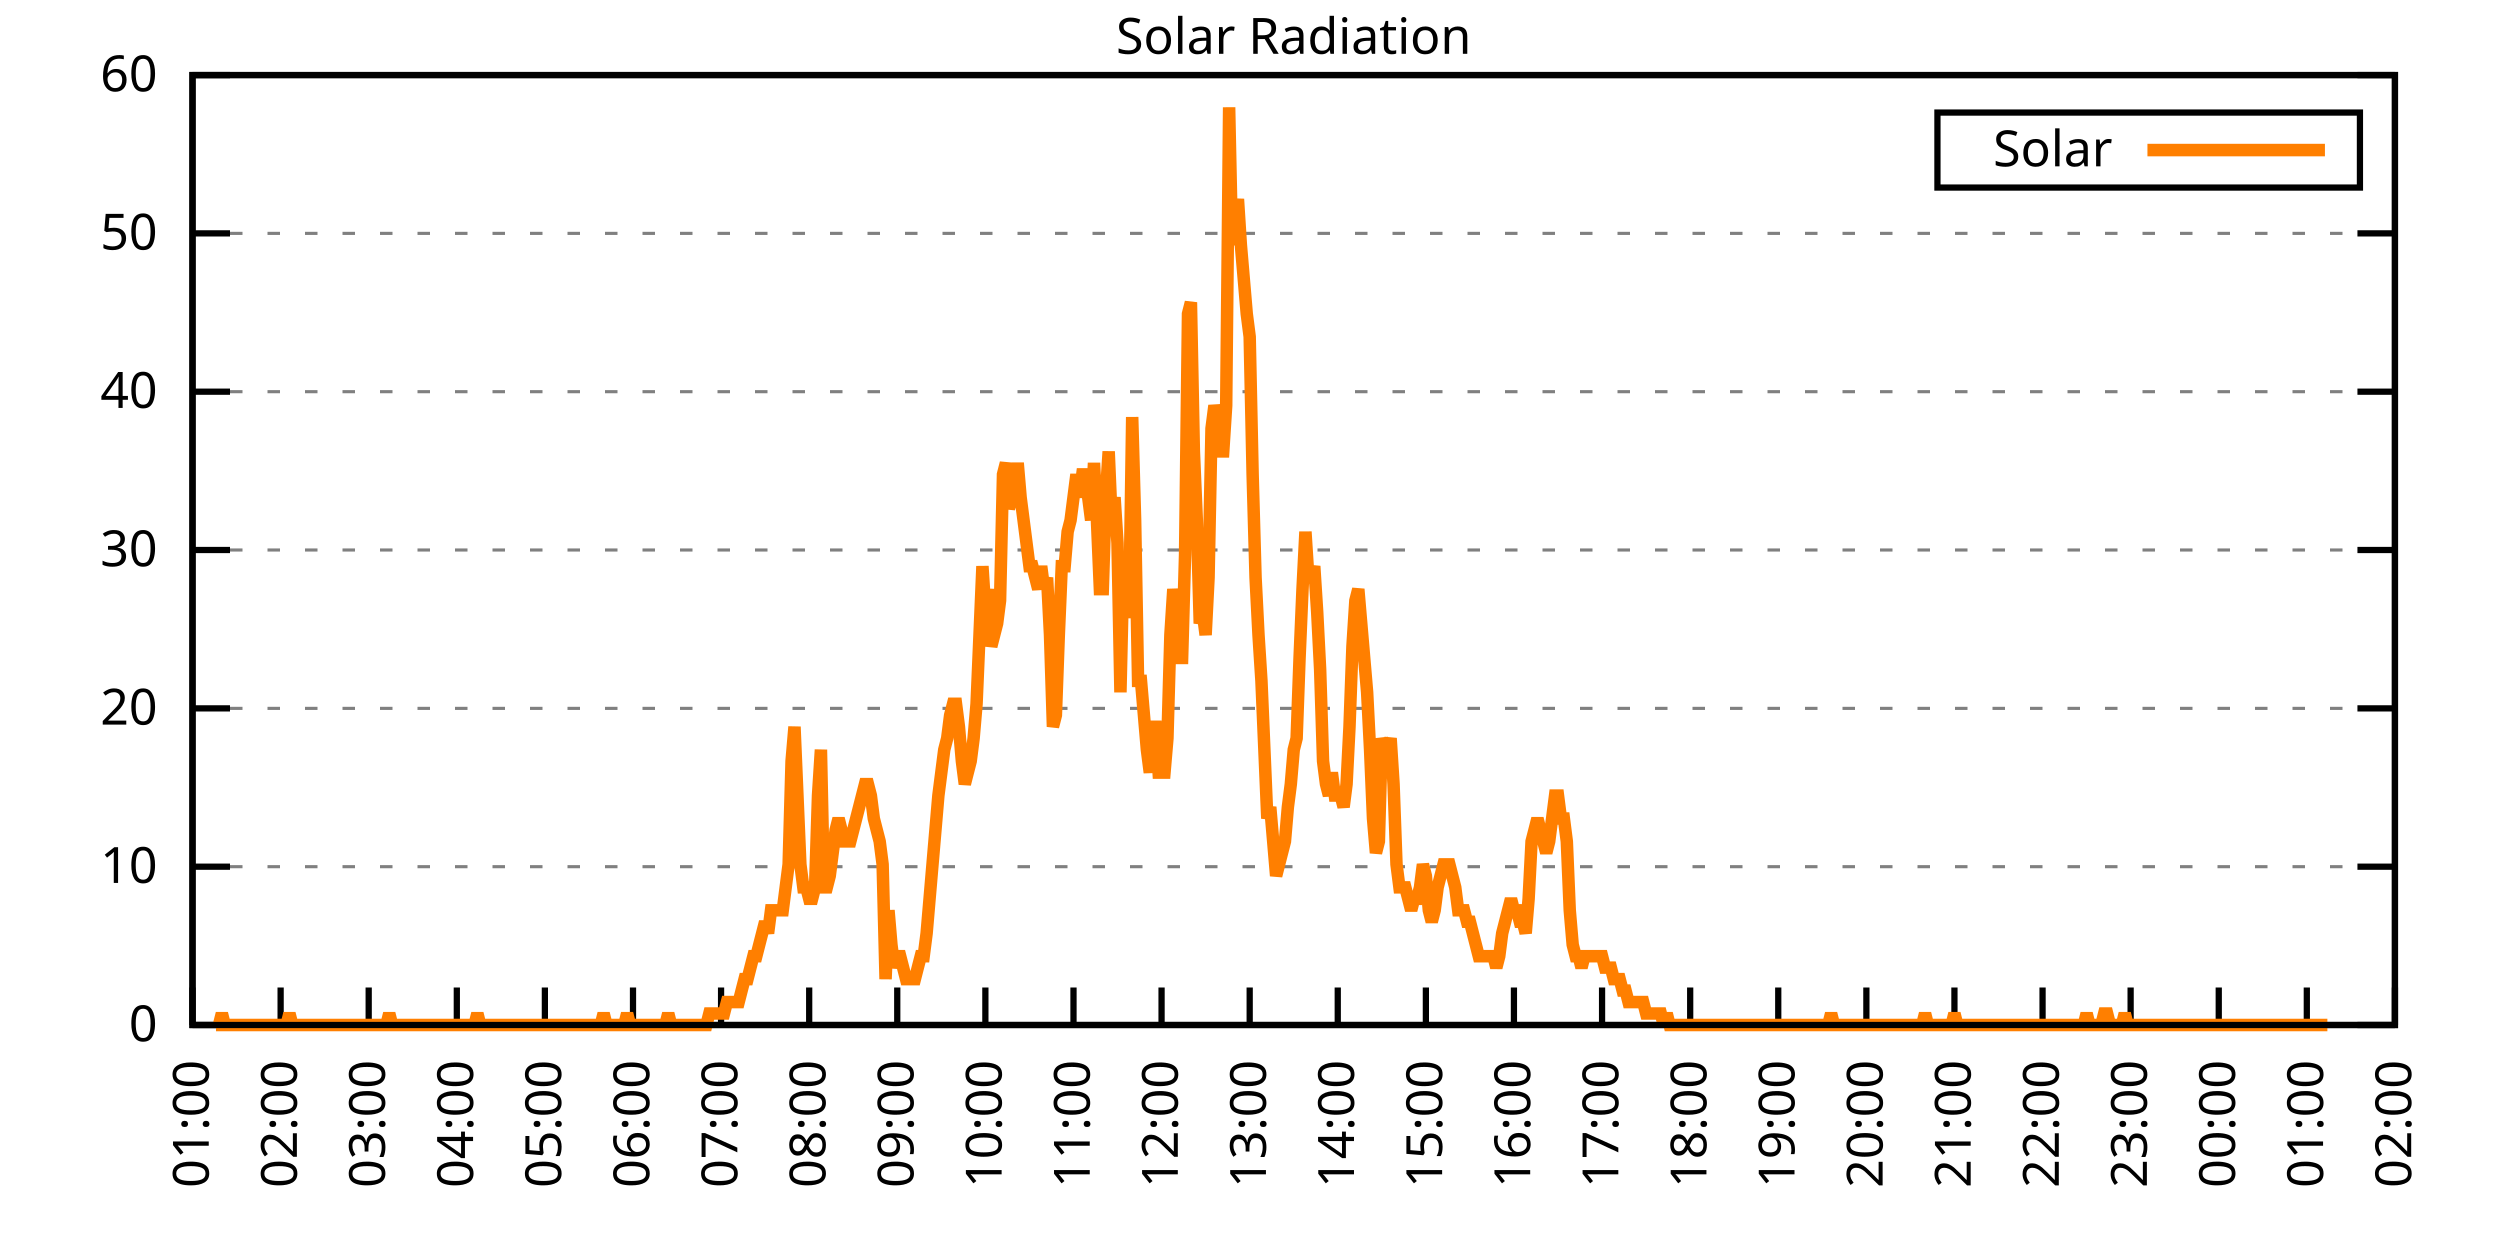
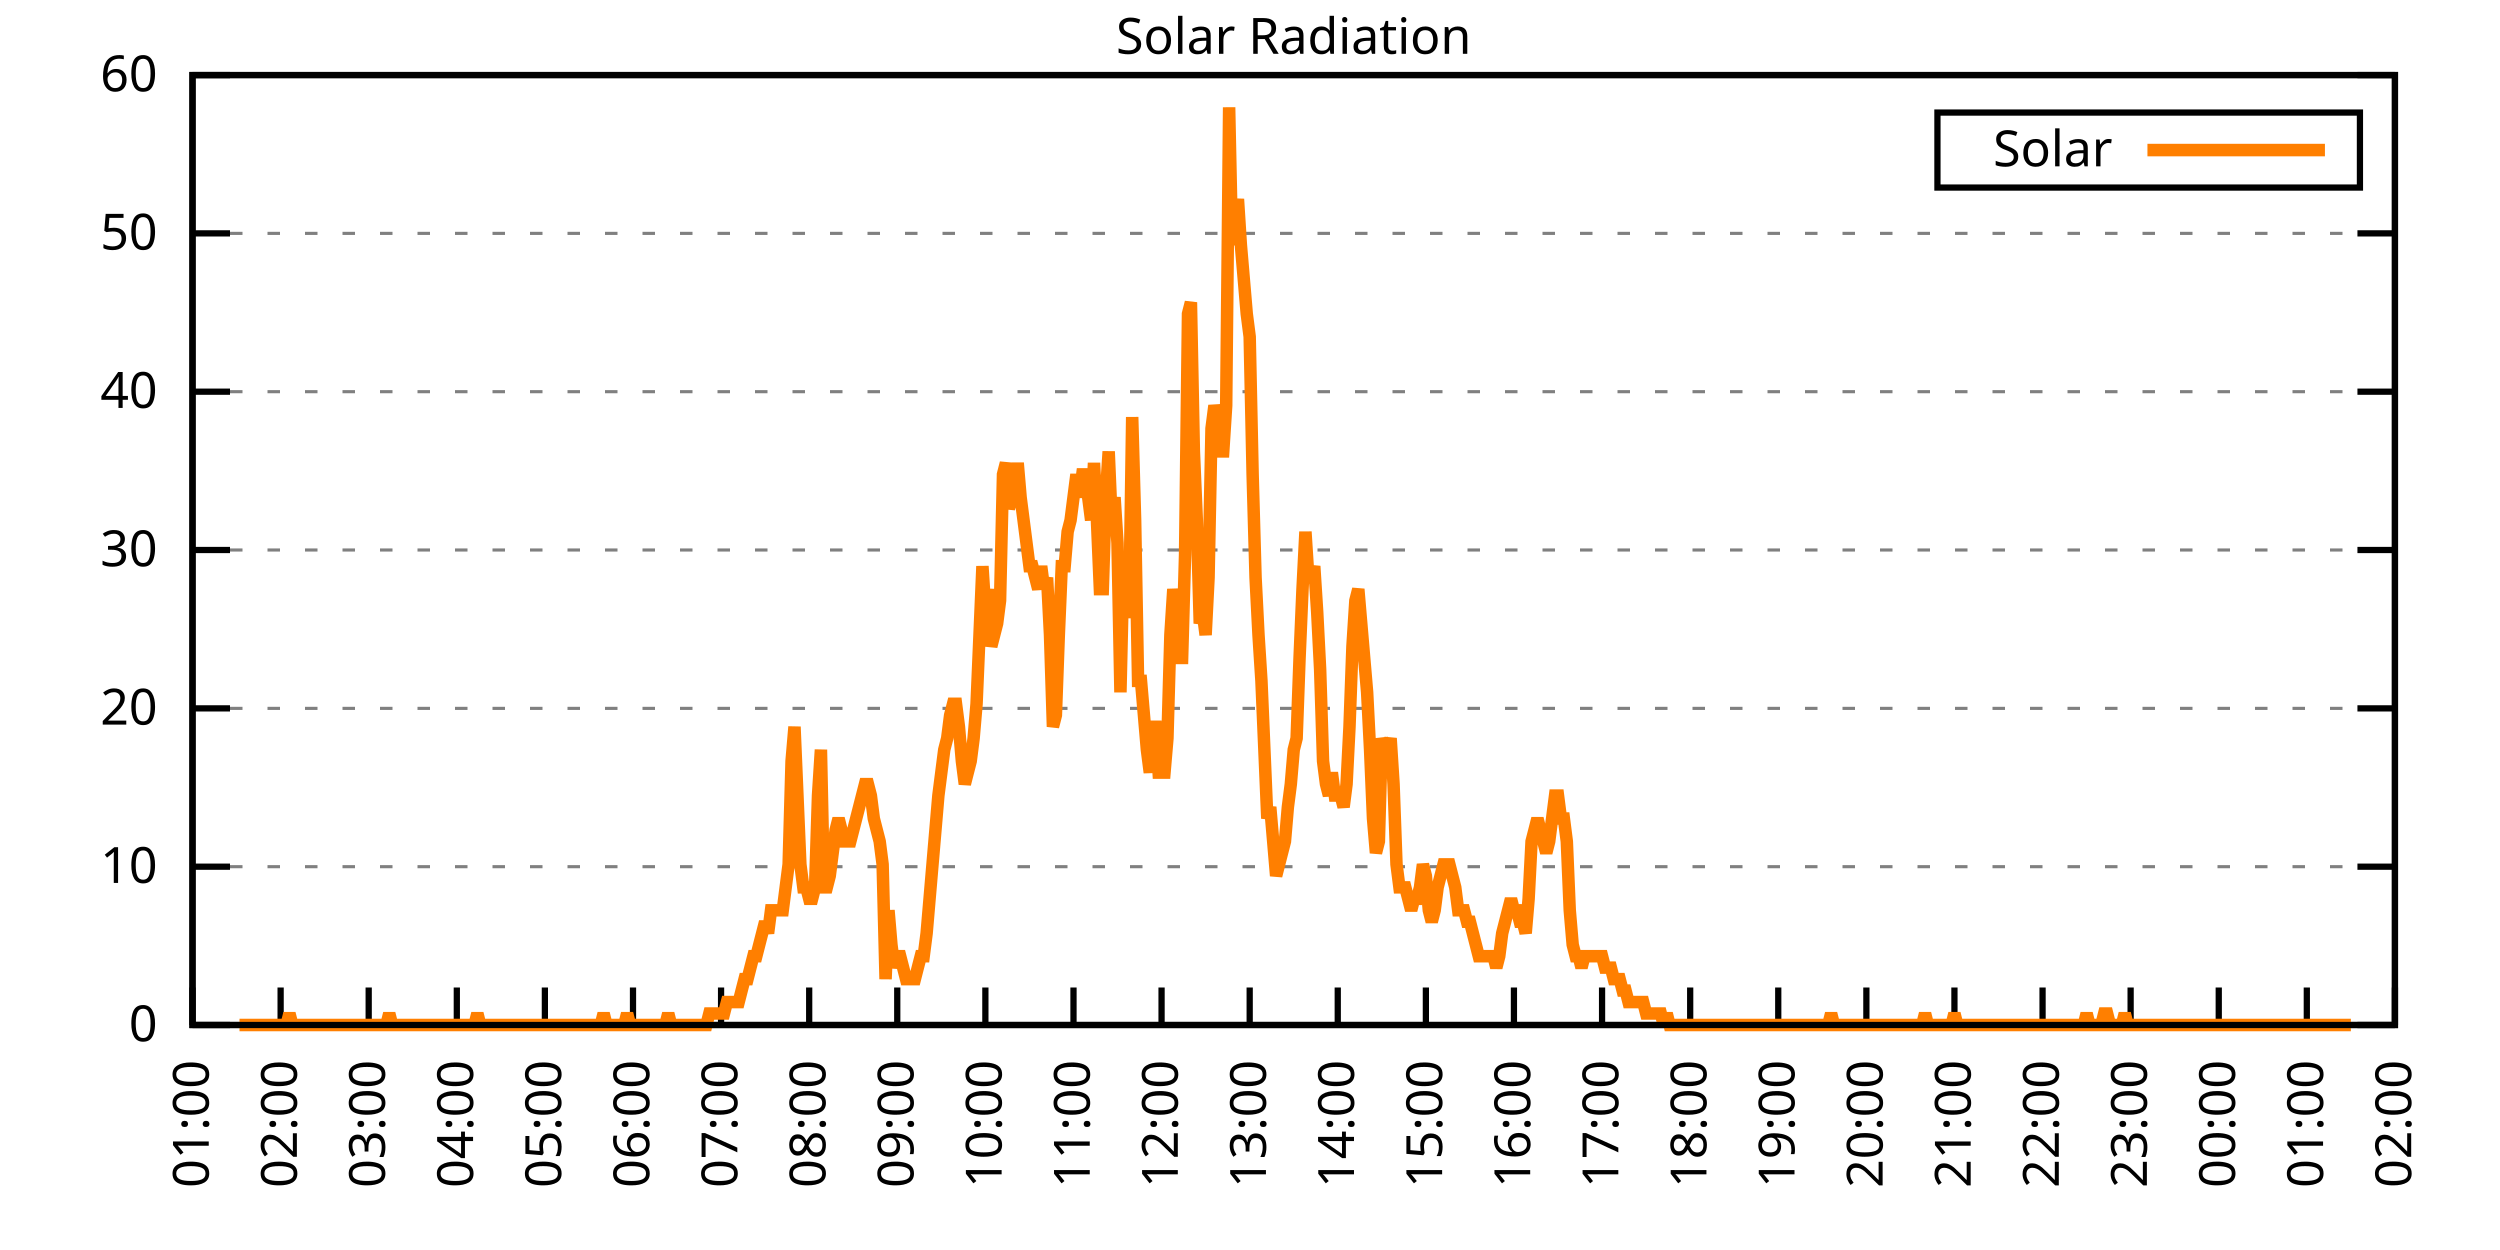
<svg xmlns="http://www.w3.org/2000/svg" xmlns:xlink="http://www.w3.org/1999/xlink" width="400" height="200" viewBox="0 0 400 200">
  <g id="gnuplot_canvas">
    <rect x="0" y="0" width="400" height="200" fill="none" />
    <defs>
      <circle id="gpDot" r="0.5" stroke-width="0.5" stroke="currentColor" />
      <path id="gpPt0" stroke-width="0.333" stroke="currentColor" d="M-1,0 h2 M0,-1 v2" />
      <path id="gpPt1" stroke-width="0.333" stroke="currentColor" d="M-1,-1 L1,1 M1,-1 L-1,1" />
      <path id="gpPt2" stroke-width="0.333" stroke="currentColor" d="M-1,0 L1,0 M0,-1 L0,1 M-1,-1 L1,1 M-1,1 L1,-1" />
      <rect id="gpPt3" stroke-width="0.333" stroke="currentColor" x="-1" y="-1" width="2" height="2" />
      <rect id="gpPt4" stroke-width="0.333" stroke="currentColor" fill="currentColor" x="-1" y="-1" width="2" height="2" />
      <circle id="gpPt5" stroke-width="0.333" stroke="currentColor" cx="0" cy="0" r="1" />
      <use xlink:href="#gpPt5" id="gpPt6" fill="currentColor" stroke="none" />
      <path id="gpPt7" stroke-width="0.333" stroke="currentColor" d="M0,-1.33 L-1.33,0.67 L1.33,0.67 z" />
      <use xlink:href="#gpPt7" id="gpPt8" fill="currentColor" stroke="none" />
      <use xlink:href="#gpPt7" id="gpPt9" stroke="currentColor" transform="rotate(180)" />
      <use xlink:href="#gpPt9" id="gpPt10" fill="currentColor" stroke="none" />
      <use xlink:href="#gpPt3" id="gpPt11" stroke="currentColor" transform="rotate(45)" />
      <use xlink:href="#gpPt11" id="gpPt12" fill="currentColor" stroke="none" />
      <path id="gpPt13" stroke-width="0.333" stroke="currentColor" d="M0,1.330 L1.265,0.411 L0.782,-1.067 L-0.782,-1.076 L-1.265,0.411 z" />
      <use xlink:href="#gpPt13" id="gpPt14" fill="currentColor" stroke="none" />
      <filter id="textbox" filterUnits="objectBoundingBox" x="0" y="0" height="1" width="1">
        <feFlood flood-color="white" flood-opacity="1" result="bgnd" />
        <feComposite in="SourceGraphic" in2="bgnd" operator="atop" />
      </filter>
      <filter id="greybox" filterUnits="objectBoundingBox" x="0" y="0" height="1" width="1">
        <feFlood flood-color="lightgrey" flood-opacity="1" result="grey" />
        <feComposite in="SourceGraphic" in2="grey" operator="atop" />
      </filter>
    </defs>
    <g fill="none" color="white" stroke="currentColor" stroke-width="1.00" stroke-linecap="butt" stroke-linejoin="miter">
</g>
    <g fill="none" color="black" stroke="currentColor" stroke-width="1.00" stroke-linecap="butt" stroke-linejoin="miter">
      <g stroke="none" shape-rendering="crispEdges">
        <polygon fill="rgb(255, 255, 255)" points="30.80,164.00 383.18,164.00 383.18,12.02 30.80,12.02 " />
      </g>
    </g>
    <g fill="none" color="black" stroke="currentColor" stroke-width="1.00" stroke-linecap="butt" stroke-linejoin="miter">
</g>
    <g fill="none" color="black" stroke="black" stroke-width="0.50" stroke-linecap="butt" stroke-linejoin="miter">
</g>
    <g fill="none" color="gray" stroke="currentColor" stroke-width="0.50" stroke-linecap="butt" stroke-linejoin="miter">
      <path stroke="gray" stroke-dasharray="2,4" class="gridline" d="M30.80,164.00 L383.19,164.00  " />
    </g>
    <g fill="none" color="gray" stroke="gray" stroke-width="1.00" stroke-linecap="butt" stroke-linejoin="miter">
</g>
    <g fill="none" color="black" stroke="currentColor" stroke-width="1.00" stroke-linecap="butt" stroke-linejoin="miter">
      <path stroke="black" d="M30.80,164.00 L36.80,164.00 M383.19,164.00 L377.19,164.00  " />
      <g transform="translate(25.20,166.60)" stroke="none" fill="black" font-family="Sans" font-size="8.00" text-anchor="end">
        <text>
          <tspan font-family="Sans"> 0</tspan>
        </text>
      </g>
    </g>
    <g fill="none" color="black" stroke="currentColor" stroke-width="1.00" stroke-linecap="butt" stroke-linejoin="miter">
</g>
    <g fill="none" color="black" stroke="black" stroke-width="0.50" stroke-linecap="butt" stroke-linejoin="miter">
</g>
    <g fill="none" color="gray" stroke="currentColor" stroke-width="0.50" stroke-linecap="butt" stroke-linejoin="miter">
      <path stroke="gray" stroke-dasharray="2,4" class="gridline" d="M30.80,138.67 L383.19,138.67  " />
    </g>
    <g fill="none" color="gray" stroke="gray" stroke-width="1.00" stroke-linecap="butt" stroke-linejoin="miter">
</g>
    <g fill="none" color="black" stroke="currentColor" stroke-width="1.00" stroke-linecap="butt" stroke-linejoin="miter">
      <path stroke="black" d="M30.80,138.67 L36.80,138.67 M383.19,138.67 L377.19,138.67  " />
      <g transform="translate(25.20,141.27)" stroke="none" fill="black" font-family="Sans" font-size="8.00" text-anchor="end">
        <text>
          <tspan font-family="Sans"> 10</tspan>
        </text>
      </g>
    </g>
    <g fill="none" color="black" stroke="currentColor" stroke-width="1.00" stroke-linecap="butt" stroke-linejoin="miter">
</g>
    <g fill="none" color="black" stroke="black" stroke-width="0.50" stroke-linecap="butt" stroke-linejoin="miter">
</g>
    <g fill="none" color="gray" stroke="currentColor" stroke-width="0.50" stroke-linecap="butt" stroke-linejoin="miter">
      <path stroke="gray" stroke-dasharray="2,4" class="gridline" d="M30.80,113.34 L383.19,113.34  " />
    </g>
    <g fill="none" color="gray" stroke="gray" stroke-width="1.00" stroke-linecap="butt" stroke-linejoin="miter">
</g>
    <g fill="none" color="black" stroke="currentColor" stroke-width="1.00" stroke-linecap="butt" stroke-linejoin="miter">
      <path stroke="black" d="M30.80,113.34 L36.80,113.34 M383.19,113.34 L377.19,113.34  " />
      <g transform="translate(25.20,115.94)" stroke="none" fill="black" font-family="Sans" font-size="8.00" text-anchor="end">
        <text>
          <tspan font-family="Sans"> 20</tspan>
        </text>
      </g>
    </g>
    <g fill="none" color="black" stroke="currentColor" stroke-width="1.00" stroke-linecap="butt" stroke-linejoin="miter">
</g>
    <g fill="none" color="black" stroke="black" stroke-width="0.50" stroke-linecap="butt" stroke-linejoin="miter">
</g>
    <g fill="none" color="gray" stroke="currentColor" stroke-width="0.50" stroke-linecap="butt" stroke-linejoin="miter">
      <path stroke="gray" stroke-dasharray="2,4" class="gridline" d="M30.80,88.00 L383.19,88.00  " />
    </g>
    <g fill="none" color="gray" stroke="gray" stroke-width="1.00" stroke-linecap="butt" stroke-linejoin="miter">
</g>
    <g fill="none" color="black" stroke="currentColor" stroke-width="1.00" stroke-linecap="butt" stroke-linejoin="miter">
      <path stroke="black" d="M30.80,88.00 L36.80,88.00 M383.19,88.00 L377.19,88.00  " />
      <g transform="translate(25.20,90.60)" stroke="none" fill="black" font-family="Sans" font-size="8.00" text-anchor="end">
        <text>
          <tspan font-family="Sans"> 30</tspan>
        </text>
      </g>
    </g>
    <g fill="none" color="black" stroke="currentColor" stroke-width="1.00" stroke-linecap="butt" stroke-linejoin="miter">
</g>
    <g fill="none" color="black" stroke="black" stroke-width="0.50" stroke-linecap="butt" stroke-linejoin="miter">
</g>
    <g fill="none" color="gray" stroke="currentColor" stroke-width="0.50" stroke-linecap="butt" stroke-linejoin="miter">
      <path stroke="gray" stroke-dasharray="2,4" class="gridline" d="M30.80,62.67 L383.19,62.67  " />
    </g>
    <g fill="none" color="gray" stroke="gray" stroke-width="1.00" stroke-linecap="butt" stroke-linejoin="miter">
</g>
    <g fill="none" color="black" stroke="currentColor" stroke-width="1.00" stroke-linecap="butt" stroke-linejoin="miter">
      <path stroke="black" d="M30.80,62.67 L36.80,62.67 M383.19,62.67 L377.19,62.67  " />
      <g transform="translate(25.20,65.27)" stroke="none" fill="black" font-family="Sans" font-size="8.00" text-anchor="end">
        <text>
          <tspan font-family="Sans"> 40</tspan>
        </text>
      </g>
    </g>
    <g fill="none" color="black" stroke="currentColor" stroke-width="1.00" stroke-linecap="butt" stroke-linejoin="miter">
</g>
    <g fill="none" color="black" stroke="black" stroke-width="0.50" stroke-linecap="butt" stroke-linejoin="miter">
</g>
    <g fill="none" color="gray" stroke="currentColor" stroke-width="0.50" stroke-linecap="butt" stroke-linejoin="miter">
      <path stroke="gray" stroke-dasharray="2,4" class="gridline" d="M30.80,37.34 L383.19,37.34  " />
    </g>
    <g fill="none" color="gray" stroke="gray" stroke-width="1.00" stroke-linecap="butt" stroke-linejoin="miter">
</g>
    <g fill="none" color="black" stroke="currentColor" stroke-width="1.00" stroke-linecap="butt" stroke-linejoin="miter">
      <path stroke="black" d="M30.80,37.34 L36.80,37.34 M383.19,37.34 L377.19,37.34  " />
      <g transform="translate(25.20,39.94)" stroke="none" fill="black" font-family="Sans" font-size="8.00" text-anchor="end">
        <text>
          <tspan font-family="Sans"> 50</tspan>
        </text>
      </g>
    </g>
    <g fill="none" color="black" stroke="currentColor" stroke-width="1.00" stroke-linecap="butt" stroke-linejoin="miter">
</g>
    <g fill="none" color="black" stroke="black" stroke-width="0.50" stroke-linecap="butt" stroke-linejoin="miter">
</g>
    <g fill="none" color="gray" stroke="currentColor" stroke-width="0.50" stroke-linecap="butt" stroke-linejoin="miter">
      <path stroke="gray" stroke-dasharray="2,4" class="gridline" d="M30.80,12.01 L383.19,12.01  " />
    </g>
    <g fill="none" color="gray" stroke="gray" stroke-width="1.00" stroke-linecap="butt" stroke-linejoin="miter">
</g>
    <g fill="none" color="black" stroke="currentColor" stroke-width="1.00" stroke-linecap="butt" stroke-linejoin="miter">
      <path stroke="black" d="M30.80,12.01 L36.80,12.01 M383.19,12.01 L377.19,12.01  " />
      <g transform="translate(25.20,14.61)" stroke="none" fill="black" font-family="Sans" font-size="8.00" text-anchor="end">
        <text>
          <tspan font-family="Sans"> 60</tspan>
        </text>
      </g>
    </g>
    <g fill="none" color="black" stroke="currentColor" stroke-width="1.00" stroke-linecap="butt" stroke-linejoin="miter">
      <path stroke="black" d="M30.80,164.00 L30.80,158.00  " />
      <g transform="translate(33.40,169.60) rotate(270.00)" stroke="none" fill="black" font-family="Sans" font-size="8.00" text-anchor="end">
        <text>
          <tspan font-family="Sans">01:00</tspan>
        </text>
      </g>
    </g>
    <g fill="none" color="black" stroke="currentColor" stroke-width="1.00" stroke-linecap="butt" stroke-linejoin="miter">
      <path stroke="black" d="M44.90,164.00 L44.90,158.00  " />
      <g transform="translate(47.50,169.60) rotate(270.00)" stroke="none" fill="black" font-family="Sans" font-size="8.00" text-anchor="end">
        <text>
          <tspan font-family="Sans">02:00</tspan>
        </text>
      </g>
    </g>
    <g fill="none" color="black" stroke="currentColor" stroke-width="1.00" stroke-linecap="butt" stroke-linejoin="miter">
      <path stroke="black" d="M58.99,164.00 L58.99,158.00  " />
      <g transform="translate(61.59,169.60) rotate(270.00)" stroke="none" fill="black" font-family="Sans" font-size="8.00" text-anchor="end">
        <text>
          <tspan font-family="Sans">03:00</tspan>
        </text>
      </g>
    </g>
    <g fill="none" color="black" stroke="currentColor" stroke-width="1.00" stroke-linecap="butt" stroke-linejoin="miter">
      <path stroke="black" d="M73.09,164.00 L73.09,158.00  " />
      <g transform="translate(75.69,169.60) rotate(270.00)" stroke="none" fill="black" font-family="Sans" font-size="8.00" text-anchor="end">
        <text>
          <tspan font-family="Sans">04:00</tspan>
        </text>
      </g>
    </g>
    <g fill="none" color="black" stroke="currentColor" stroke-width="1.00" stroke-linecap="butt" stroke-linejoin="miter">
      <path stroke="black" d="M87.18,164.00 L87.18,158.00  " />
      <g transform="translate(89.78,169.60) rotate(270.00)" stroke="none" fill="black" font-family="Sans" font-size="8.00" text-anchor="end">
        <text>
          <tspan font-family="Sans">05:00</tspan>
        </text>
      </g>
    </g>
    <g fill="none" color="black" stroke="currentColor" stroke-width="1.00" stroke-linecap="butt" stroke-linejoin="miter">
      <path stroke="black" d="M101.28,164.00 L101.28,158.00  " />
      <g transform="translate(103.88,169.60) rotate(270.00)" stroke="none" fill="black" font-family="Sans" font-size="8.00" text-anchor="end">
        <text>
          <tspan font-family="Sans">06:00</tspan>
        </text>
      </g>
    </g>
    <g fill="none" color="black" stroke="currentColor" stroke-width="1.00" stroke-linecap="butt" stroke-linejoin="miter">
      <path stroke="black" d="M115.37,164.00 L115.37,158.00  " />
      <g transform="translate(117.97,169.60) rotate(270.00)" stroke="none" fill="black" font-family="Sans" font-size="8.00" text-anchor="end">
        <text>
          <tspan font-family="Sans">07:00</tspan>
        </text>
      </g>
    </g>
    <g fill="none" color="black" stroke="currentColor" stroke-width="1.00" stroke-linecap="butt" stroke-linejoin="miter">
      <path stroke="black" d="M129.47,164.00 L129.47,158.00  " />
      <g transform="translate(132.07,169.60) rotate(270.00)" stroke="none" fill="black" font-family="Sans" font-size="8.00" text-anchor="end">
        <text>
          <tspan font-family="Sans">08:00</tspan>
        </text>
      </g>
    </g>
    <g fill="none" color="black" stroke="currentColor" stroke-width="1.00" stroke-linecap="butt" stroke-linejoin="miter">
      <path stroke="black" d="M143.56,164.00 L143.56,158.00  " />
      <g transform="translate(146.16,169.60) rotate(270.00)" stroke="none" fill="black" font-family="Sans" font-size="8.00" text-anchor="end">
        <text>
          <tspan font-family="Sans">09:00</tspan>
        </text>
      </g>
    </g>
    <g fill="none" color="black" stroke="currentColor" stroke-width="1.00" stroke-linecap="butt" stroke-linejoin="miter">
      <path stroke="black" d="M157.66,164.00 L157.66,158.00  " />
      <g transform="translate(160.26,169.60) rotate(270.00)" stroke="none" fill="black" font-family="Sans" font-size="8.00" text-anchor="end">
        <text>
          <tspan font-family="Sans">10:00</tspan>
        </text>
      </g>
    </g>
    <g fill="none" color="black" stroke="currentColor" stroke-width="1.00" stroke-linecap="butt" stroke-linejoin="miter">
      <path stroke="black" d="M171.76,164.00 L171.76,158.00  " />
      <g transform="translate(174.36,169.60) rotate(270.00)" stroke="none" fill="black" font-family="Sans" font-size="8.00" text-anchor="end">
        <text>
          <tspan font-family="Sans">11:00</tspan>
        </text>
      </g>
    </g>
    <g fill="none" color="black" stroke="currentColor" stroke-width="1.00" stroke-linecap="butt" stroke-linejoin="miter">
      <path stroke="black" d="M185.85,164.00 L185.85,158.00  " />
      <g transform="translate(188.45,169.60) rotate(270.00)" stroke="none" fill="black" font-family="Sans" font-size="8.00" text-anchor="end">
        <text>
          <tspan font-family="Sans">12:00</tspan>
        </text>
      </g>
    </g>
    <g fill="none" color="black" stroke="currentColor" stroke-width="1.00" stroke-linecap="butt" stroke-linejoin="miter">
      <path stroke="black" d="M199.95,164.00 L199.95,158.00  " />
      <g transform="translate(202.55,169.60) rotate(270.00)" stroke="none" fill="black" font-family="Sans" font-size="8.00" text-anchor="end">
        <text>
          <tspan font-family="Sans">13:00</tspan>
        </text>
      </g>
    </g>
    <g fill="none" color="black" stroke="currentColor" stroke-width="1.00" stroke-linecap="butt" stroke-linejoin="miter">
      <path stroke="black" d="M214.04,164.00 L214.04,158.00  " />
      <g transform="translate(216.64,169.60) rotate(270.00)" stroke="none" fill="black" font-family="Sans" font-size="8.00" text-anchor="end">
        <text>
          <tspan font-family="Sans">14:00</tspan>
        </text>
      </g>
    </g>
    <g fill="none" color="black" stroke="currentColor" stroke-width="1.00" stroke-linecap="butt" stroke-linejoin="miter">
      <path stroke="black" d="M228.14,164.00 L228.14,158.00  " />
      <g transform="translate(230.74,169.60) rotate(270.00)" stroke="none" fill="black" font-family="Sans" font-size="8.00" text-anchor="end">
        <text>
          <tspan font-family="Sans">15:00</tspan>
        </text>
      </g>
    </g>
    <g fill="none" color="black" stroke="currentColor" stroke-width="1.00" stroke-linecap="butt" stroke-linejoin="miter">
      <path stroke="black" d="M242.23,164.00 L242.23,158.00  " />
      <g transform="translate(244.83,169.60) rotate(270.00)" stroke="none" fill="black" font-family="Sans" font-size="8.00" text-anchor="end">
        <text>
          <tspan font-family="Sans">16:00</tspan>
        </text>
      </g>
    </g>
    <g fill="none" color="black" stroke="currentColor" stroke-width="1.00" stroke-linecap="butt" stroke-linejoin="miter">
      <path stroke="black" d="M256.33,164.00 L256.33,158.00  " />
      <g transform="translate(258.93,169.60) rotate(270.00)" stroke="none" fill="black" font-family="Sans" font-size="8.00" text-anchor="end">
        <text>
          <tspan font-family="Sans">17:00</tspan>
        </text>
      </g>
    </g>
    <g fill="none" color="black" stroke="currentColor" stroke-width="1.00" stroke-linecap="butt" stroke-linejoin="miter">
      <path stroke="black" d="M270.43,164.00 L270.43,158.00  " />
      <g transform="translate(273.03,169.60) rotate(270.00)" stroke="none" fill="black" font-family="Sans" font-size="8.00" text-anchor="end">
        <text>
          <tspan font-family="Sans">18:00</tspan>
        </text>
      </g>
    </g>
    <g fill="none" color="black" stroke="currentColor" stroke-width="1.00" stroke-linecap="butt" stroke-linejoin="miter">
      <path stroke="black" d="M284.52,164.00 L284.52,158.00  " />
      <g transform="translate(287.12,169.60) rotate(270.00)" stroke="none" fill="black" font-family="Sans" font-size="8.00" text-anchor="end">
        <text>
          <tspan font-family="Sans">19:00</tspan>
        </text>
      </g>
    </g>
    <g fill="none" color="black" stroke="currentColor" stroke-width="1.00" stroke-linecap="butt" stroke-linejoin="miter">
      <path stroke="black" d="M298.62,164.00 L298.62,158.00  " />
      <g transform="translate(301.22,169.60) rotate(270.00)" stroke="none" fill="black" font-family="Sans" font-size="8.00" text-anchor="end">
        <text>
          <tspan font-family="Sans">20:00</tspan>
        </text>
      </g>
    </g>
    <g fill="none" color="black" stroke="currentColor" stroke-width="1.00" stroke-linecap="butt" stroke-linejoin="miter">
      <path stroke="black" d="M312.71,164.00 L312.71,158.00  " />
      <g transform="translate(315.31,169.60) rotate(270.00)" stroke="none" fill="black" font-family="Sans" font-size="8.00" text-anchor="end">
        <text>
          <tspan font-family="Sans">21:00</tspan>
        </text>
      </g>
    </g>
    <g fill="none" color="black" stroke="currentColor" stroke-width="1.00" stroke-linecap="butt" stroke-linejoin="miter">
      <path stroke="black" d="M326.81,164.00 L326.81,158.00  " />
      <g transform="translate(329.41,169.60) rotate(270.00)" stroke="none" fill="black" font-family="Sans" font-size="8.00" text-anchor="end">
        <text>
          <tspan font-family="Sans">22:00</tspan>
        </text>
      </g>
    </g>
    <g fill="none" color="black" stroke="currentColor" stroke-width="1.00" stroke-linecap="butt" stroke-linejoin="miter">
      <path stroke="black" d="M340.90,164.00 L340.90,158.00  " />
      <g transform="translate(343.50,169.60) rotate(270.00)" stroke="none" fill="black" font-family="Sans" font-size="8.00" text-anchor="end">
        <text>
          <tspan font-family="Sans">23:00</tspan>
        </text>
      </g>
    </g>
    <g fill="none" color="black" stroke="currentColor" stroke-width="1.00" stroke-linecap="butt" stroke-linejoin="miter">
      <path stroke="black" d="M355.00,164.00 L355.00,158.00  " />
      <g transform="translate(357.60,169.60) rotate(270.00)" stroke="none" fill="black" font-family="Sans" font-size="8.00" text-anchor="end">
        <text>
          <tspan font-family="Sans">00:00</tspan>
        </text>
      </g>
    </g>
    <g fill="none" color="black" stroke="currentColor" stroke-width="1.00" stroke-linecap="butt" stroke-linejoin="miter">
      <path stroke="black" d="M369.09,164.00 L369.09,158.00  " />
      <g transform="translate(371.69,169.60) rotate(270.00)" stroke="none" fill="black" font-family="Sans" font-size="8.00" text-anchor="end">
        <text>
          <tspan font-family="Sans">01:00</tspan>
        </text>
      </g>
    </g>
    <g fill="none" color="black" stroke="currentColor" stroke-width="1.00" stroke-linecap="butt" stroke-linejoin="miter">
      <path stroke="black" d="M383.19,164.00 L383.19,158.00  " />
      <g transform="translate(385.79,169.60) rotate(270.00)" stroke="none" fill="black" font-family="Sans" font-size="8.00" text-anchor="end">
        <text>
          <tspan font-family="Sans">02:00</tspan>
        </text>
      </g>
    </g>
    <g fill="none" color="black" stroke="currentColor" stroke-width="1.00" stroke-linecap="butt" stroke-linejoin="miter">
</g>
    <g fill="none" color="black" stroke="currentColor" stroke-width="1.00" stroke-linecap="butt" stroke-linejoin="miter">
      <path stroke="black" d="M30.80,12.01 L30.80,164.00 L383.19,164.00 L383.19,12.01 L30.80,12.01 Z  " />
    </g>
    <g fill="none" color="black" stroke="currentColor" stroke-width="1.00" stroke-linecap="butt" stroke-linejoin="miter">
</g>
    <g fill="none" color="black" stroke="currentColor" stroke-width="1.00" stroke-linecap="butt" stroke-linejoin="miter">
      <path stroke="black" d="M309.99,30.01 L309.99,18.01 L377.59,18.01 L377.59,30.01 L309.99,30.01 Z  " />
    </g>
    <g id="Solar_Radiation_plot_1">
      <g fill="none" color="white" stroke="black" stroke-width="2.00" stroke-linecap="butt" stroke-linejoin="miter">
</g>
      <g fill="none" color="black" stroke="currentColor" stroke-width="2.00" stroke-linecap="butt" stroke-linejoin="miter">
        <g transform="translate(337.99,26.61)" stroke="none" fill="black" font-family="Sans" font-size="8.00" text-anchor="end">
          <text>
            <tspan font-family="Sans">Solar</tspan>
          </text>
        </g>
      </g>
      <g fill="none" color="black" stroke="currentColor" stroke-width="2.00" stroke-linecap="butt" stroke-linejoin="miter">
-         <path stroke="rgb(255, 127,   0)" d="M343.59,24.01 L371.99,24.01 M34.56,164.00 L35.03,164.00 L35.50,162.16 L35.97,164.00 L36.44,164.00 L36.91,164.00   L37.38,164.00 L37.85,164.00 L38.32,164.00 L38.79,164.00 L39.26,164.00 L39.73,164.00 L40.20,164.00 L40.67,164.00   L41.14,164.00 L41.61,164.00 L42.08,164.00 L42.55,164.00 L43.02,164.00 L43.49,164.00 L43.96,164.00 L44.43,164.00   L44.90,164.00 L45.37,164.00 L45.84,164.00 L46.31,162.16 L46.78,164.00 L47.24,164.00 L47.71,164.00 L48.18,164.00   L48.65,164.00 L49.12,164.00 L49.59,164.00 L50.06,164.00 L50.53,164.00 L51.00,164.00 L51.47,164.00 L51.94,164.00   L52.41,164.00 L52.88,164.00 L53.35,164.00 L53.82,164.00 L54.29,164.00 L54.76,164.00 L55.23,164.00 L55.70,164.00   L56.17,164.00 L56.64,164.00 L57.11,164.00 L57.58,164.00 L58.05,164.00 L58.52,164.00 L58.99,164.00 L59.46,164.00   L59.93,164.00 L60.40,164.00 L60.87,164.00 L61.34,164.00 L61.81,164.00 L62.28,162.16 L62.75,164.00 L63.22,164.00   L63.69,164.00 L64.16,164.00 L64.63,164.00 L65.10,164.00 L65.57,164.00 L66.04,164.00 L66.51,164.00 L66.98,164.00   L67.45,164.00 L67.92,164.00 L68.39,164.00 L68.86,164.00 L69.33,164.00 L69.80,164.00 L70.27,164.00 L70.74,164.00   L71.21,164.00 L71.68,164.00 L72.15,164.00 L72.62,164.00 L73.09,164.00 L73.56,164.00 L74.03,164.00 L74.50,164.00   L74.97,164.00 L75.44,164.00 L75.91,164.00 L76.38,162.16 L76.85,164.00 L77.32,164.00 L77.79,164.00 L78.26,164.00   L78.73,164.00 L79.19,164.00 L79.66,164.00 L80.13,164.00 L80.60,164.00 L81.07,164.00 L81.54,164.00 L82.01,164.00   L82.48,164.00 L82.95,164.00 L83.42,164.00 L83.89,164.00 L84.36,164.00 L84.83,164.00 L85.30,164.00 L85.77,164.00   L86.24,164.00 L86.71,164.00 L87.18,164.00 L87.65,164.00 L88.12,164.00 L88.59,164.00 L89.06,164.00 L89.53,164.00   L90.00,164.00 L90.47,164.00 L90.94,164.00 L91.41,164.00 L91.88,164.00 L92.35,164.00 L92.82,164.00 L93.29,164.00   L93.76,164.00 L94.23,164.00 L94.70,164.00 L95.17,164.00 L95.64,164.00 L96.11,164.00 L96.58,162.16 L97.05,164.00   L97.52,164.00 L97.99,164.00 L98.46,164.00 L98.93,164.00 L99.40,164.00 L99.87,164.00 L100.34,162.16 L100.81,164.00   L101.28,164.00 L101.75,164.00 L102.22,164.00 L102.69,164.00 L103.16,164.00 L103.63,164.00 L104.10,164.00 L104.57,164.00   L105.04,164.00 L105.51,164.00 L105.98,164.00 L106.45,164.00 L106.92,162.16 L107.39,164.00 L107.86,164.00 L108.33,164.00   L108.80,164.00 L109.27,164.00 L109.74,164.00 L110.21,164.00 L110.68,164.00 L111.14,164.00 L111.61,164.00 L112.08,164.00   L112.55,164.00 L113.02,164.00 L113.49,162.16 L113.96,162.16 L114.43,162.16 L114.90,162.16 L115.37,162.16 L115.84,162.16   L116.31,160.33 L116.78,160.33 L117.25,160.33 L117.72,160.33 L118.19,160.33 L118.66,158.49 L119.13,156.66 L119.60,156.66   L120.07,154.82 L120.54,152.99 L121.01,152.99 L121.48,151.15 L121.95,149.32 L122.42,147.48 L122.89,149.32 L123.36,145.65   L123.83,145.65 L124.30,145.65 L124.77,145.65 L125.24,145.65 L125.71,141.98 L126.18,138.30 L126.65,121.79 L127.12,116.28   L127.59,127.29 L128.06,138.30 L128.53,141.98 L129.00,141.98 L129.47,143.81 L129.94,143.81 L130.41,141.98 L130.88,127.29   L131.35,119.95 L131.82,141.98 L132.29,141.98 L132.76,140.14 L133.23,136.47 L133.70,132.80 L134.17,130.96 L134.64,132.80   L135.11,134.63 L135.58,134.63 L136.05,134.63 L136.52,132.80 L136.99,130.96 L137.46,129.13 L137.93,127.29 L138.40,125.46   L138.87,125.46 L139.34,127.29 L139.81,130.96 L140.28,132.80 L140.75,134.63 L141.22,138.30 L141.69,156.66 L142.16,145.65   L142.63,151.15 L143.09,154.82 L143.56,152.99 L144.03,152.99 L144.50,154.82 L144.97,156.66 L145.44,156.66 L145.91,156.66   L146.38,156.66 L146.85,154.82 L147.32,152.99 L147.79,152.99 L148.26,149.32 L148.73,143.81 L149.20,138.30 L149.67,132.80   L150.14,127.29 L150.61,123.62 L151.08,119.95 L151.55,118.12 L152.02,114.44 L152.49,112.61 L152.96,112.61 L153.43,116.28   L153.90,121.79 L154.37,125.46 L154.84,123.62 L155.31,121.79 L155.78,118.12 L156.25,112.61 L156.72,101.60 L157.19,90.59   L157.66,97.93 L158.13,94.26 L158.60,103.43 L159.07,101.60 L159.54,99.76 L160.01,96.09 L160.48,75.90 L160.95,74.07   L161.42,81.41 L161.89,79.57 L162.36,79.57 L162.83,74.07 L163.30,79.57 L163.77,83.24 L164.24,86.91 L164.71,90.59   L165.18,90.59 L165.65,92.42 L166.12,94.26 L166.59,90.59 L167.06,94.26 L167.53,92.42 L168.00,101.60 L168.47,116.28   L168.94,114.44 L169.41,101.60 L169.88,90.59 L170.35,90.59 L170.82,85.08 L171.29,83.24 L171.76,79.57 L172.23,75.90   L172.70,79.57 L173.17,75.90 L173.64,75.90 L174.11,79.57 L174.58,83.24 L175.04,74.07 L175.51,83.24 L175.98,94.26   L176.45,94.26 L176.92,79.57 L177.39,72.23 L177.86,83.24 L178.33,79.57 L178.80,86.91 L179.27,110.77 L179.74,90.59   L180.21,97.93 L180.68,97.93 L181.15,66.73 L181.62,83.24 L182.09,108.94 L182.56,108.94 L183.03,114.44 L183.50,119.95   L183.97,123.62 L184.44,116.28 L184.91,116.28 L185.38,123.62 L185.85,123.62 L186.32,123.62 L186.79,118.12 L187.26,101.60   L187.73,94.26 L188.20,97.93 L188.67,105.27 L189.14,105.27 L189.61,88.75 L190.08,50.21 L190.55,48.37 L191.02,72.23   L191.49,83.24 L191.96,99.76 L192.43,97.93 L192.90,101.60 L193.37,92.42 L193.84,68.56 L194.31,64.89 L194.78,66.73   L195.25,72.23 L195.72,72.23 L196.19,64.89 L196.66,17.17 L197.13,39.19 L197.60,35.52 L198.07,31.85 L198.54,39.19   L199.01,44.70 L199.48,50.21 L199.95,53.88 L200.42,75.90 L200.89,92.42 L201.36,101.60 L201.83,108.94 L202.30,119.95   L202.77,130.96 L203.24,129.13 L203.71,134.63 L204.18,140.14 L204.65,138.30 L205.12,136.47 L205.59,134.63 L206.06,129.13   L206.53,125.46 L207.00,119.95 L207.46,118.12 L207.93,105.27 L208.40,94.26 L208.87,85.08 L209.34,92.42 L209.81,92.42   L210.28,90.59 L210.75,97.93 L211.22,107.10 L211.69,121.79 L212.16,125.46 L212.63,127.29 L213.10,123.62 L213.57,127.29   L214.04,127.29 L214.51,127.29 L214.98,129.13 L215.45,125.46 L215.92,116.28 L216.39,103.43 L216.86,96.09 L217.33,94.26   L217.80,99.76 L218.27,105.27 L218.74,110.77 L219.21,119.95 L219.68,130.96 L220.15,136.47 L220.62,134.63 L221.09,118.12   L221.56,119.95 L222.03,119.95 L222.50,118.12 L222.97,125.46 L223.44,138.30 L223.91,141.98 L224.38,141.98 L224.85,141.98   L225.32,143.81 L225.79,145.65 L226.26,143.81 L226.73,143.81 L227.20,141.98 L227.67,138.30 L228.14,140.14 L228.61,145.65   L229.08,147.48 L229.55,145.65 L230.02,141.98 L230.49,140.14 L230.96,138.30 L231.43,138.30 L231.90,138.30 L232.37,140.14   L232.84,141.98 L233.31,145.65 L233.78,145.65 L234.25,145.65 L234.72,147.48 L235.19,147.48 L235.66,149.32 L236.13,151.15   L236.60,152.99 L237.07,152.99 L237.54,152.99 L238.01,152.99 L238.48,152.99 L238.95,152.99 L239.41,154.82 L239.88,152.99   L240.35,149.32 L240.82,147.48 L241.29,145.65 L241.76,143.81 L242.23,145.65 L242.70,145.65 L243.17,147.48 L243.64,147.48   L244.11,149.32 L244.58,143.81 L245.05,134.63 L245.52,132.80 L245.99,130.96 L246.46,132.80 L246.93,134.63 L247.40,136.47   L247.87,134.63 L248.34,130.96 L248.81,127.29 L249.28,127.29 L249.75,130.96 L250.22,130.96 L250.69,134.63 L251.16,145.65   L251.63,151.15 L252.10,152.99 L252.57,152.99 L253.04,154.82 L253.51,152.99 L253.98,152.99 L254.45,152.99 L254.92,152.99   L255.39,152.99 L255.86,152.99 L256.33,152.99 L256.80,154.82 L257.27,154.82 L257.74,154.82 L258.21,156.66 L258.68,156.66   L259.15,156.66 L259.62,158.49 L260.09,158.49 L260.56,160.33 L261.03,160.33 L261.50,160.33 L261.97,160.33 L262.44,160.33   L262.91,160.33 L263.38,162.16 L263.85,162.16 L264.32,162.16 L264.79,162.16 L265.26,162.16 L265.73,162.16 L266.20,164.00   L266.67,162.16 L267.14,164.00 L267.61,164.00 L268.08,164.00 L268.55,164.00 L269.02,164.00 L269.49,164.00 L269.96,164.00   L270.43,164.00 L270.90,164.00 L271.36,164.00 L271.83,164.00 L272.30,164.00 L272.77,164.00 L273.24,164.00 L273.71,164.00   L274.18,164.00 L274.65,164.00 L275.12,164.00 L275.59,164.00 L276.06,164.00 L276.53,164.00 L277.00,164.00 L277.47,164.00   L277.94,164.00 L278.41,164.00 L278.88,164.00 L279.35,164.00 L279.82,164.00 L280.29,164.00 L280.76,164.00 L281.23,164.00   L281.70,164.00 L282.17,164.00 L282.64,164.00 L283.11,164.00 L283.58,164.00 L284.05,164.00 L284.52,164.00 L284.99,164.00   L285.46,164.00 L285.93,164.00 L286.40,164.00 L286.87,164.00 L287.34,164.00 L287.81,164.00 L288.28,164.00 L288.75,164.00   L289.22,164.00 L289.69,164.00 L290.16,164.00 L290.63,164.00 L291.10,164.00 L291.57,164.00 L292.04,164.00 L292.51,164.00   L292.98,162.16 L293.45,164.00 L293.92,164.00 L294.39,164.00 L294.86,164.00 L295.33,164.00 L295.80,164.00 L296.27,164.00   L296.74,164.00 L297.21,164.00 L297.68,164.00 L298.15,164.00 L298.62,164.00 L299.09,164.00 L299.56,164.00 L300.03,164.00   L300.50,164.00 L300.97,164.00 L301.44,164.00 L301.91,164.00 L302.38,164.00 L302.85,164.00 L303.31,164.00 L303.78,164.00   L304.25,164.00 L304.72,164.00 L305.19,164.00 L305.66,164.00 L306.13,164.00 L306.60,164.00 L307.07,164.00 L307.54,164.00   L308.01,162.16 L308.48,164.00 L308.95,164.00 L309.42,164.00 L309.89,164.00 L310.36,164.00 L310.83,164.00 L311.30,164.00   L311.77,164.00 L312.24,164.00 L312.71,162.16 L313.18,164.00 L313.65,164.00 L314.12,164.00 L314.59,164.00 L315.06,164.00   L315.53,164.00 L316.00,164.00 L316.47,164.00 L316.94,164.00 L317.41,164.00 L317.88,164.00 L318.35,164.00 L318.82,164.00   L319.29,164.00 L319.76,164.00 L320.23,164.00 L320.70,164.00 L321.17,164.00 L321.64,164.00 L322.11,164.00 L322.58,164.00   L323.05,164.00 L323.52,164.00 L323.99,164.00 L324.46,164.00 L324.93,164.00 L325.40,164.00 L325.87,164.00 L326.34,164.00   L326.81,164.00 L327.28,164.00 L327.75,164.00 L328.22,164.00 L328.69,164.00 L329.16,164.00 L329.63,164.00 L330.10,164.00   L330.57,164.00 L331.04,164.00 L331.51,164.00 L331.98,164.00 L332.45,164.00 L332.92,164.00 L333.39,164.00 L333.86,162.16   L334.33,164.00 L334.80,164.00 L335.26,164.00 L335.73,164.00 L336.20,164.00 L336.67,162.16 L337.14,162.16 L337.61,164.00   L338.08,164.00 L338.55,164.00 L339.02,164.00 L339.49,164.00 L339.96,162.16 L340.43,164.00 L340.90,164.00 L341.37,164.00   L341.84,164.00 L342.31,164.00 L342.78,164.00 L343.25,164.00 L343.72,164.00 L344.19,164.00 L344.66,164.00 L345.13,164.00   L345.60,164.00 L346.07,164.00 L346.54,164.00 L347.01,164.00 L347.48,164.00 L347.95,164.00 L348.42,164.00 L348.89,164.00   L349.36,164.00 L349.83,164.00 L350.30,164.00 L350.77,164.00 L351.24,164.00 L351.71,164.00 L352.18,164.00 L352.65,164.00   L353.12,164.00 L353.59,164.00 L354.06,164.00 L354.53,164.00 L355.00,164.00 L355.47,164.00 L355.94,164.00 L356.41,164.00   L356.88,164.00 L357.35,164.00 L357.82,164.00 L358.29,164.00 L358.76,164.00 L359.23,164.00 L359.70,164.00 L360.17,164.00   L360.64,164.00 L361.11,164.00 L361.58,164.00 L362.05,164.00 L362.52,164.00 L362.99,164.00 L363.46,164.00 L363.93,164.00   L364.40,164.00 L364.87,164.00 L365.34,164.00 L365.81,164.00 L366.28,164.00 L366.75,164.00 L367.21,164.00 L367.68,164.00   L368.15,164.00 L368.62,164.00 L369.09,164.00 L369.56,164.00 L370.03,164.00 L370.50,164.00 L370.97,164.00 L371.44,164.00   L371.91,164.00 L372.38,164.00  " />
+         <path stroke="rgb(255, 127,   0)" d="M343.59,24.01 L371.99,24.01 M38.32,164.00 L38.79,164.00 L39.26,164.00 L39.73,164.00 L40.20,164.00 L40.67,164.00   L41.14,164.00 L41.61,164.00 L42.08,164.00 L42.55,164.00 L43.02,164.00 L43.49,164.00 L43.96,164.00 L44.43,164.00   L44.90,164.00 L45.37,164.00 L45.84,164.00 L46.31,162.16 L46.78,164.00 L47.24,164.00 L47.71,164.00 L48.18,164.00   L48.65,164.00 L49.12,164.00 L49.59,164.00 L50.06,164.00 L50.53,164.00 L51.00,164.00 L51.47,164.00 L51.94,164.00   L52.41,164.00 L52.88,164.00 L53.35,164.00 L53.82,164.00 L54.29,164.00 L54.76,164.00 L55.23,164.00 L55.70,164.00   L56.17,164.00 L56.64,164.00 L57.11,164.00 L57.58,164.00 L58.05,164.00 L58.52,164.00 L58.99,164.00 L59.46,164.00   L59.93,164.00 L60.40,164.00 L60.87,164.00 L61.34,164.00 L61.81,164.00 L62.28,162.16 L62.75,164.00 L63.22,164.00   L63.69,164.00 L64.16,164.00 L64.63,164.00 L65.10,164.00 L65.57,164.00 L66.04,164.00 L66.51,164.00 L66.98,164.00   L67.45,164.00 L67.92,164.00 L68.39,164.00 L68.86,164.00 L69.33,164.00 L69.80,164.00 L70.27,164.00 L70.74,164.00   L71.21,164.00 L71.68,164.00 L72.15,164.00 L72.62,164.00 L73.09,164.00 L73.56,164.00 L74.03,164.00 L74.50,164.00   L74.97,164.00 L75.44,164.00 L75.91,164.00 L76.38,162.16 L76.85,164.00 L77.32,164.00 L77.79,164.00 L78.26,164.00   L78.73,164.00 L79.19,164.00 L79.66,164.00 L80.13,164.00 L80.60,164.00 L81.07,164.00 L81.54,164.00 L82.01,164.00   L82.48,164.00 L82.95,164.00 L83.42,164.00 L83.89,164.00 L84.36,164.00 L84.83,164.00 L85.30,164.00 L85.77,164.00   L86.24,164.00 L86.71,164.00 L87.18,164.00 L87.65,164.00 L88.12,164.00 L88.59,164.00 L89.06,164.00 L89.53,164.00   L90.00,164.00 L90.47,164.00 L90.94,164.00 L91.41,164.00 L91.88,164.00 L92.35,164.00 L92.82,164.00 L93.29,164.00   L93.76,164.00 L94.23,164.00 L94.70,164.00 L95.17,164.00 L95.64,164.00 L96.11,164.00 L96.58,162.16 L97.05,164.00   L97.52,164.00 L97.99,164.00 L98.46,164.00 L98.93,164.00 L99.40,164.00 L99.87,164.00 L100.34,162.16 L100.81,164.00   L101.28,164.00 L101.75,164.00 L102.22,164.00 L102.69,164.00 L103.16,164.00 L103.63,164.00 L104.10,164.00 L104.57,164.00   L105.04,164.00 L105.51,164.00 L105.98,164.00 L106.45,164.00 L106.92,162.16 L107.39,164.00 L107.86,164.00 L108.33,164.00   L108.80,164.00 L109.27,164.00 L109.74,164.00 L110.21,164.00 L110.68,164.00 L111.14,164.00 L111.61,164.00 L112.08,164.00   L112.55,164.00 L113.02,164.00 L113.49,162.16 L113.96,162.16 L114.43,162.16 L114.90,162.16 L115.37,162.16 L115.84,162.16   L116.31,160.33 L116.78,160.33 L117.25,160.33 L117.72,160.33 L118.19,160.33 L118.66,158.49 L119.13,156.66 L119.60,156.66   L120.07,154.82 L120.54,152.99 L121.01,152.99 L121.48,151.15 L121.95,149.32 L122.42,147.48 L122.89,149.32 L123.36,145.65   L123.83,145.65 L124.30,145.65 L124.77,145.65 L125.24,145.65 L125.71,141.98 L126.18,138.30 L126.65,121.79 L127.12,116.28   L127.59,127.29 L128.06,138.30 L128.53,141.98 L129.00,141.98 L129.47,143.81 L129.94,143.81 L130.41,141.98 L130.88,127.29   L131.35,119.95 L131.82,141.98 L132.29,141.98 L132.76,140.14 L133.23,136.47 L133.70,132.80 L134.17,130.96 L134.64,132.80   L135.11,134.63 L135.58,134.63 L136.05,134.63 L136.52,132.80 L136.99,130.96 L137.46,129.13 L137.93,127.29 L138.40,125.46   L138.87,125.46 L139.34,127.29 L139.81,130.96 L140.28,132.80 L140.75,134.63 L141.22,138.30 L141.69,156.66 L142.16,145.65   L142.63,151.15 L143.09,154.82 L143.56,152.99 L144.03,152.99 L144.50,154.82 L144.97,156.66 L145.44,156.66 L145.91,156.66   L146.38,156.66 L146.85,154.82 L147.32,152.99 L147.79,152.99 L148.26,149.32 L148.73,143.81 L149.20,138.30 L149.67,132.80   L150.14,127.29 L150.61,123.62 L151.08,119.95 L151.55,118.12 L152.02,114.44 L152.49,112.61 L152.96,112.61 L153.43,116.28   L153.90,121.79 L154.37,125.46 L154.84,123.62 L155.31,121.79 L155.78,118.12 L156.25,112.61 L156.72,101.60 L157.19,90.59   L157.66,97.93 L158.13,94.26 L158.60,103.43 L159.07,101.60 L159.54,99.76 L160.01,96.09 L160.48,75.90 L160.95,74.07   L161.42,81.41 L161.89,79.57 L162.36,79.57 L162.83,74.07 L163.30,79.57 L163.77,83.24 L164.24,86.91 L164.71,90.59   L165.18,90.59 L165.65,92.42 L166.12,94.26 L166.59,90.59 L167.06,94.26 L167.53,92.42 L168.00,101.60 L168.47,116.28   L168.94,114.44 L169.41,101.60 L169.88,90.59 L170.35,90.59 L170.82,85.08 L171.29,83.24 L171.76,79.57 L172.23,75.90   L172.70,79.57 L173.17,75.90 L173.64,75.90 L174.11,79.57 L174.58,83.24 L175.04,74.07 L175.51,83.24 L175.98,94.26   L176.45,94.26 L176.92,79.57 L177.39,72.23 L177.86,83.24 L178.33,79.57 L178.80,86.91 L179.27,110.77 L179.74,90.59   L180.21,97.93 L180.68,97.93 L181.15,66.73 L181.62,83.24 L182.09,108.94 L182.56,108.94 L183.03,114.44 L183.50,119.95   L183.97,123.62 L184.44,116.28 L184.91,116.28 L185.38,123.62 L185.85,123.62 L186.32,123.62 L186.79,118.12 L187.26,101.60   L187.73,94.26 L188.20,97.93 L188.67,105.27 L189.14,105.27 L189.61,88.75 L190.08,50.21 L190.55,48.37 L191.02,72.23   L191.49,83.24 L191.96,99.76 L192.43,97.93 L192.90,101.60 L193.37,92.42 L193.84,68.56 L194.31,64.89 L194.78,66.73   L195.25,72.23 L195.72,72.23 L196.19,64.89 L196.66,17.17 L197.13,39.19 L197.60,35.52 L198.07,31.85 L198.54,39.19   L199.01,44.70 L199.48,50.21 L199.95,53.88 L200.42,75.90 L200.89,92.42 L201.36,101.60 L201.83,108.94 L202.30,119.95   L202.77,130.96 L203.24,129.13 L203.71,134.63 L204.18,140.14 L204.65,138.30 L205.12,136.47 L205.59,134.63 L206.06,129.13   L206.53,125.46 L207.00,119.95 L207.46,118.12 L207.93,105.27 L208.40,94.26 L208.87,85.08 L209.34,92.42 L209.81,92.42   L210.28,90.59 L210.75,97.93 L211.22,107.10 L211.69,121.79 L212.16,125.46 L212.63,127.29 L213.10,123.62 L213.57,127.29   L214.04,127.29 L214.51,127.29 L214.98,129.13 L215.45,125.46 L215.92,116.28 L216.39,103.43 L216.86,96.09 L217.33,94.26   L217.80,99.76 L218.27,105.27 L218.74,110.77 L219.21,119.95 L219.68,130.96 L220.15,136.47 L220.62,134.63 L221.09,118.12   L221.56,119.95 L222.03,119.95 L222.50,118.12 L222.97,125.46 L223.44,138.30 L223.91,141.98 L224.38,141.98 L224.85,141.98   L225.32,143.81 L225.79,145.65 L226.26,143.81 L226.73,143.81 L227.20,141.98 L227.67,138.30 L228.14,140.14 L228.61,145.65   L229.08,147.48 L229.55,145.65 L230.02,141.98 L230.49,140.14 L230.96,138.30 L231.43,138.30 L231.90,138.30 L232.37,140.14   L232.84,141.98 L233.31,145.65 L233.78,145.65 L234.25,145.65 L234.72,147.48 L235.19,147.48 L235.66,149.32 L236.13,151.15   L236.60,152.99 L237.07,152.99 L237.54,152.99 L238.01,152.99 L238.48,152.99 L238.95,152.99 L239.41,154.82 L239.88,152.99   L240.35,149.32 L240.82,147.48 L241.29,145.65 L241.76,143.81 L242.23,145.65 L242.70,145.65 L243.17,147.48 L243.64,147.48   L244.11,149.32 L244.58,143.81 L245.05,134.63 L245.52,132.80 L245.99,130.96 L246.46,132.80 L246.93,134.63 L247.40,136.47   L247.87,134.63 L248.34,130.96 L248.81,127.29 L249.28,127.29 L249.75,130.96 L250.22,130.96 L250.69,134.63 L251.16,145.65   L251.63,151.15 L252.10,152.99 L252.57,152.99 L253.04,154.82 L253.51,152.99 L253.98,152.99 L254.45,152.99 L254.92,152.99   L255.39,152.99 L255.86,152.99 L256.33,152.99 L256.80,154.82 L257.27,154.82 L257.74,154.82 L258.21,156.66 L258.68,156.66   L259.15,156.66 L259.62,158.49 L260.09,158.49 L260.56,160.33 L261.03,160.33 L261.50,160.33 L261.97,160.33 L262.44,160.33   L262.91,160.33 L263.38,162.16 L263.85,162.16 L264.32,162.16 L264.79,162.16 L265.26,162.16 L265.73,162.16 L266.20,164.00   L266.67,162.16 L267.14,164.00 L267.61,164.00 L268.08,164.00 L268.55,164.00 L269.02,164.00 L269.49,164.00 L269.96,164.00   L270.43,164.00 L270.90,164.00 L271.36,164.00 L271.83,164.00 L272.30,164.00 L272.77,164.00 L273.24,164.00 L273.71,164.00   L274.18,164.00 L274.65,164.00 L275.12,164.00 L275.59,164.00 L276.06,164.00 L276.53,164.00 L277.00,164.00 L277.47,164.00   L277.94,164.00 L278.41,164.00 L278.88,164.00 L279.35,164.00 L279.82,164.00 L280.29,164.00 L280.76,164.00 L281.23,164.00   L281.70,164.00 L282.17,164.00 L282.64,164.00 L283.11,164.00 L283.58,164.00 L284.05,164.00 L284.52,164.00 L284.99,164.00   L285.46,164.00 L285.93,164.00 L286.40,164.00 L286.87,164.00 L287.34,164.00 L287.81,164.00 L288.28,164.00 L288.75,164.00   L289.22,164.00 L289.69,164.00 L290.16,164.00 L290.63,164.00 L291.10,164.00 L291.57,164.00 L292.04,164.00 L292.51,164.00   L292.98,162.16 L293.45,164.00 L293.92,164.00 L294.39,164.00 L294.86,164.00 L295.33,164.00 L295.80,164.00 L296.27,164.00   L296.74,164.00 L297.21,164.00 L297.68,164.00 L298.15,164.00 L298.62,164.00 L299.09,164.00 L299.56,164.00 L300.03,164.00   L300.50,164.00 L300.97,164.00 L301.44,164.00 L301.91,164.00 L302.38,164.00 L302.85,164.00 L303.31,164.00 L303.78,164.00   L304.25,164.00 L304.72,164.00 L305.19,164.00 L305.66,164.00 L306.13,164.00 L306.60,164.00 L307.07,164.00 L307.54,164.00   L308.01,162.16 L308.48,164.00 L308.95,164.00 L309.42,164.00 L309.89,164.00 L310.36,164.00 L310.83,164.00 L311.30,164.00   L311.77,164.00 L312.24,164.00 L312.71,162.16 L313.18,164.00 L313.65,164.00 L314.12,164.00 L314.59,164.00 L315.06,164.00   L315.53,164.00 L316.00,164.00 L316.47,164.00 L316.94,164.00 L317.41,164.00 L317.88,164.00 L318.35,164.00 L318.82,164.00   L319.29,164.00 L319.76,164.00 L320.23,164.00 L320.70,164.00 L321.17,164.00 L321.64,164.00 L322.11,164.00 L322.58,164.00   L323.05,164.00 L323.52,164.00 L323.99,164.00 L324.46,164.00 L324.93,164.00 L325.40,164.00 L325.87,164.00 L326.34,164.00   L326.81,164.00 L327.28,164.00 L327.75,164.00 L328.22,164.00 L328.69,164.00 L329.16,164.00 L329.63,164.00 L330.10,164.00   L330.57,164.00 L331.04,164.00 L331.51,164.00 L331.98,164.00 L332.45,164.00 L332.92,164.00 L333.39,164.00 L333.86,162.16   L334.33,164.00 L334.80,164.00 L335.26,164.00 L335.73,164.00 L336.20,164.00 L336.67,162.16 L337.14,162.16 L337.61,164.00   L338.08,164.00 L338.55,164.00 L339.02,164.00 L339.49,164.00 L339.96,162.16 L340.43,164.00 L340.90,164.00 L341.37,164.00   L341.84,164.00 L342.31,164.00 L342.78,164.00 L343.25,164.00 L343.72,164.00 L344.19,164.00 L344.66,164.00 L345.13,164.00   L345.60,164.00 L346.07,164.00 L346.54,164.00 L347.01,164.00 L347.48,164.00 L347.95,164.00 L348.42,164.00 L348.89,164.00   L349.36,164.00 L349.83,164.00 L350.30,164.00 L350.77,164.00 L351.24,164.00 L351.71,164.00 L352.18,164.00 L352.65,164.00   L353.12,164.00 L353.59,164.00 L354.06,164.00 L354.53,164.00 L355.00,164.00 L355.47,164.00 L355.94,164.00 L356.41,164.00   L356.88,164.00 L357.35,164.00 L357.82,164.00 L358.29,164.00 L358.76,164.00 L359.23,164.00 L359.70,164.00 L360.17,164.00   L360.64,164.00 L361.11,164.00 L361.58,164.00 L362.05,164.00 L362.52,164.00 L362.99,164.00 L363.46,164.00 L363.93,164.00   L364.40,164.00 L364.87,164.00 L365.34,164.00 L365.81,164.00 L366.28,164.00 L366.75,164.00 L367.21,164.00 L367.68,164.00   L368.15,164.00 L368.62,164.00 L369.09,164.00 L369.56,164.00 L370.03,164.00 L370.50,164.00 L370.97,164.00 L371.44,164.00   L371.91,164.00 L372.38,164.00 L372.85,164.00 L373.32,164.00 L373.79,164.00 L374.26,164.00 L374.73,164.00 L375.20,164.00   L375.67,164.00 L376.14,164.00  " />
      </g>
    </g>
    <g fill="none" color="black" stroke="currentColor" stroke-width="2.00" stroke-linecap="butt" stroke-linejoin="miter">
</g>
    <g fill="none" color="black" stroke="black" stroke-width="1.00" stroke-linecap="butt" stroke-linejoin="miter">
</g>
    <g fill="none" color="black" stroke="currentColor" stroke-width="1.00" stroke-linecap="butt" stroke-linejoin="miter">
      <path stroke="black" d="M30.80,12.01 L30.80,164.00 L383.19,164.00 L383.19,12.01 L30.80,12.01 Z  " />
      <g transform="translate(6.80,88.01) rotate(270.00)" stroke="none" fill="black" font-family="Sans" font-size="8.00" text-anchor="middle">
        <text />
      </g>
    </g>
    <g fill="none" color="black" stroke="currentColor" stroke-width="1.00" stroke-linecap="butt" stroke-linejoin="miter">
</g>
    <g fill="none" color="black" stroke="currentColor" stroke-width="1.00" stroke-linecap="butt" stroke-linejoin="miter">
      <g transform="translate(206.99,8.61)" stroke="none" fill="black" font-family="Sans" font-size="8.00" text-anchor="middle">
        <text>
          <tspan font-family="Sans">Solar Radiation</tspan>
        </text>
      </g>
    </g>
    <g fill="none" color="black" stroke="currentColor" stroke-width="1.00" stroke-linecap="butt" stroke-linejoin="miter">
</g>
  </g>
</svg>
